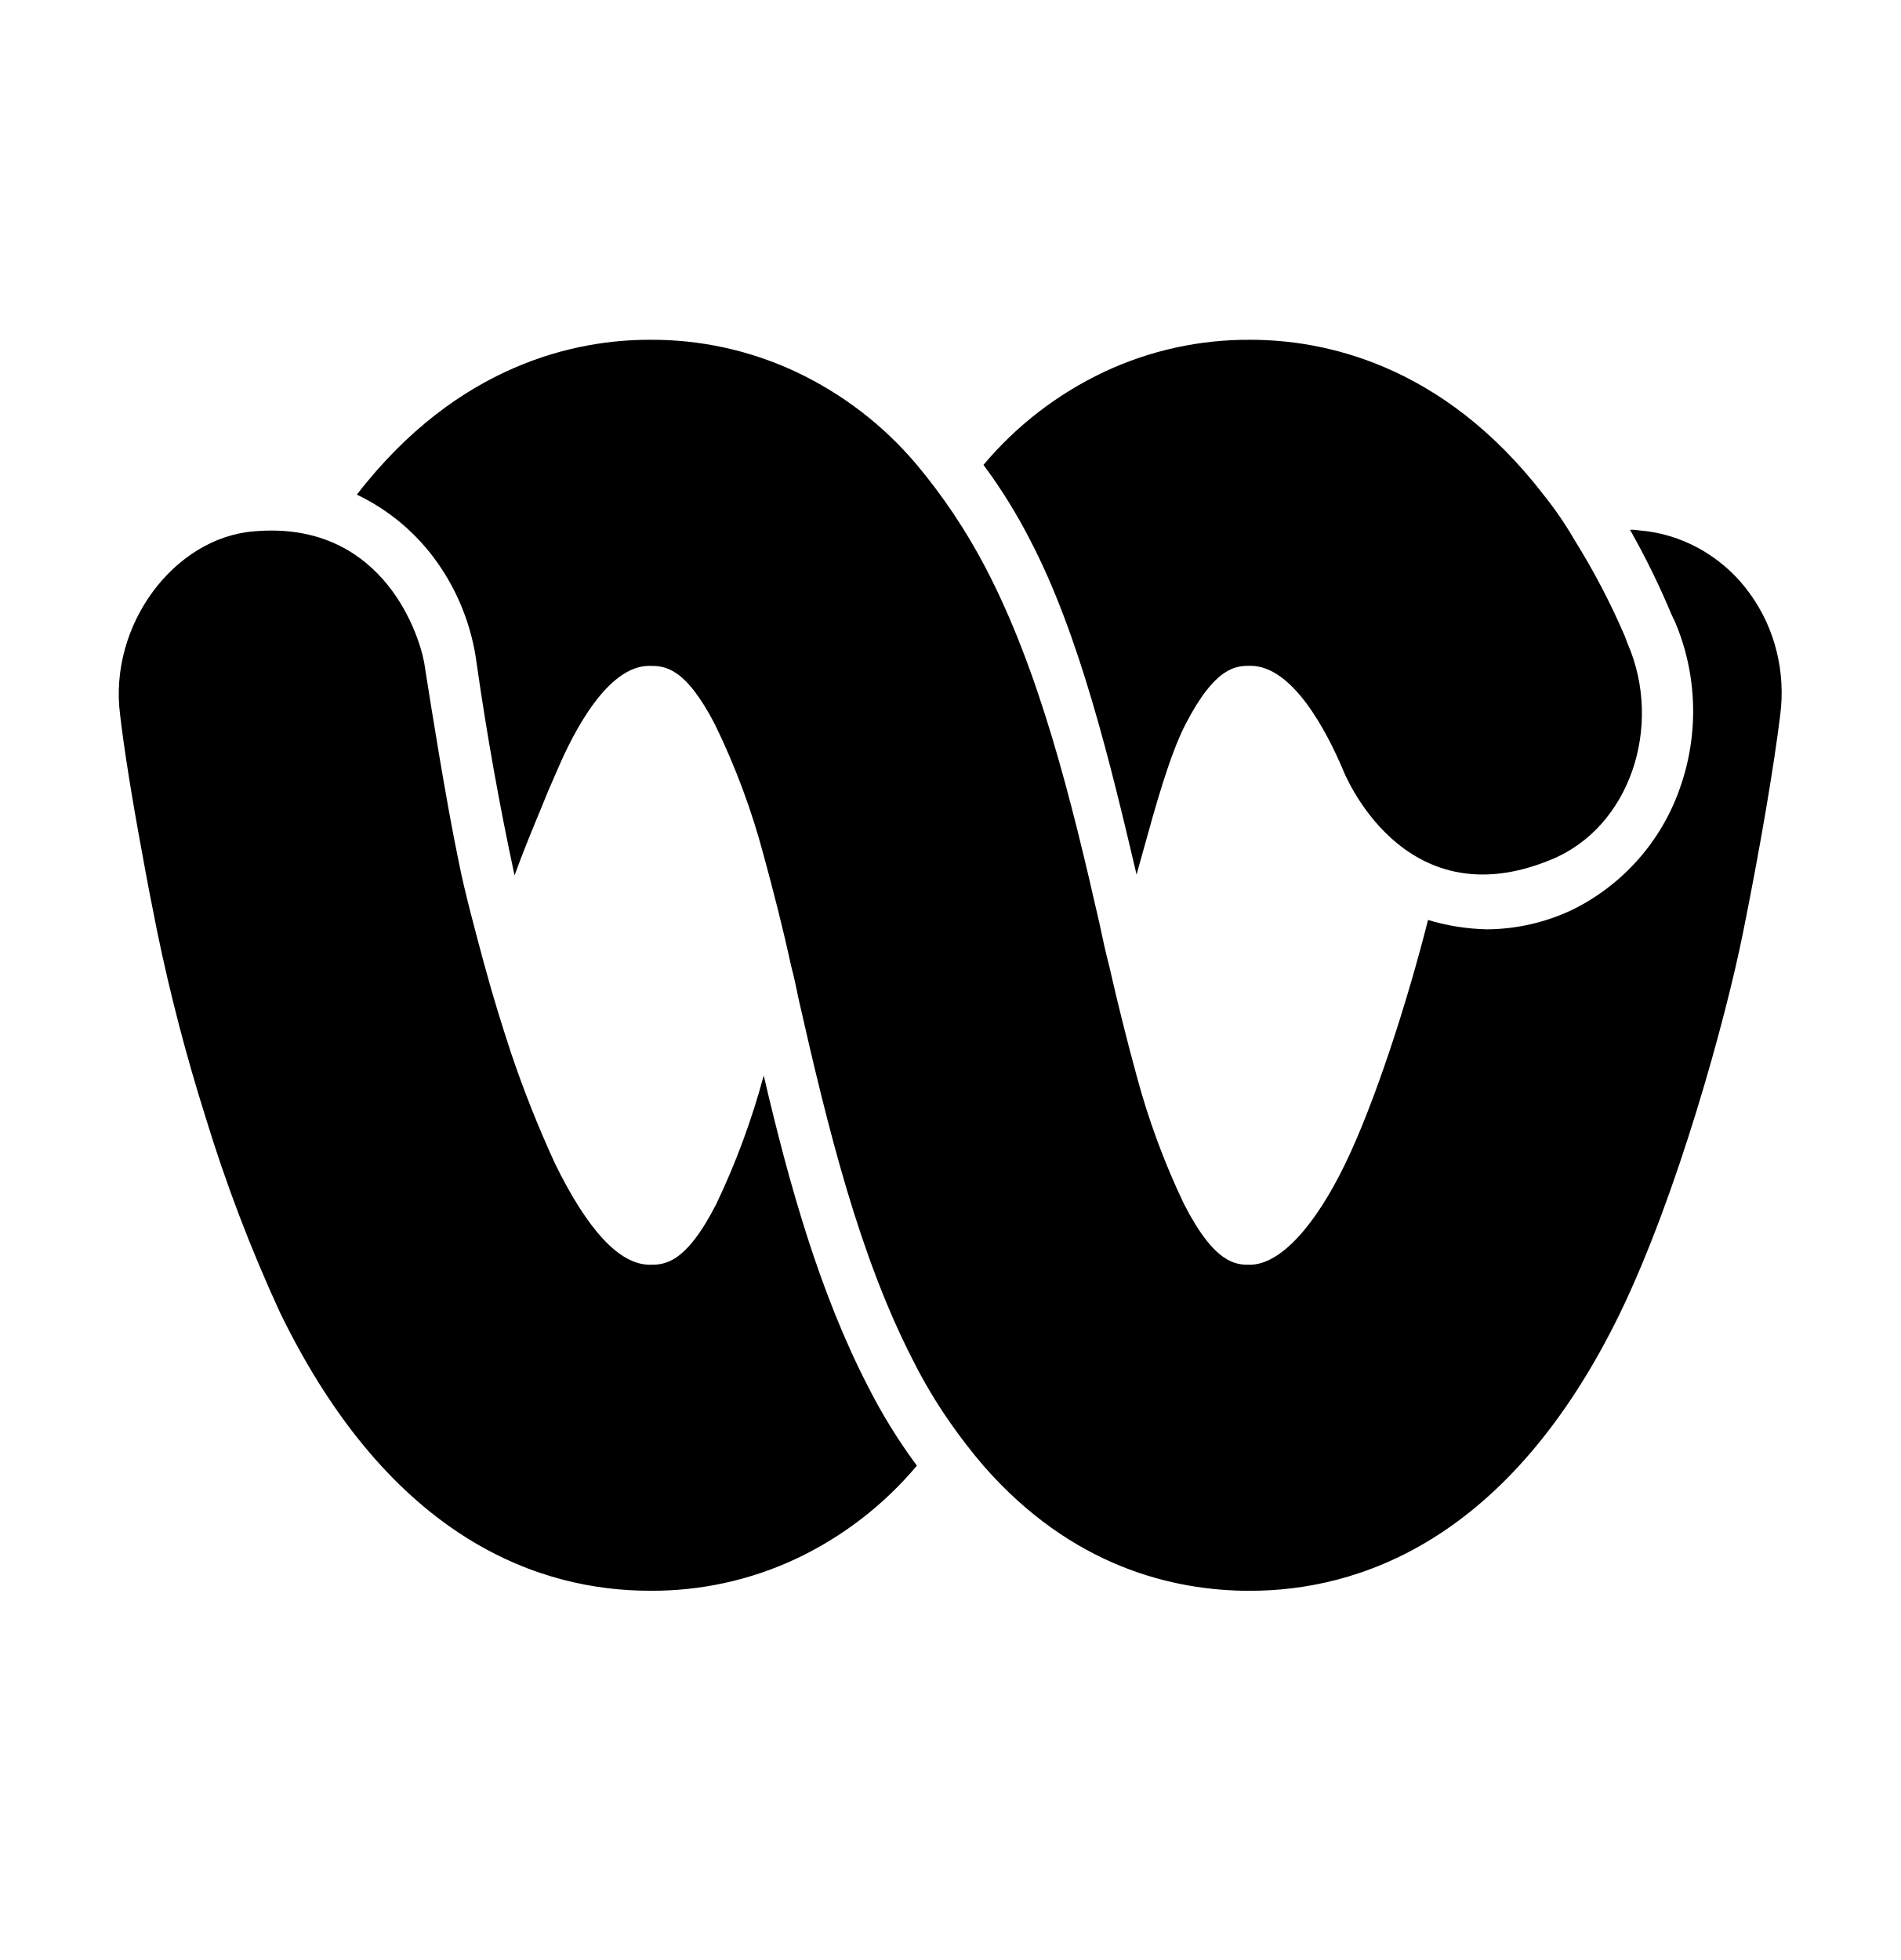
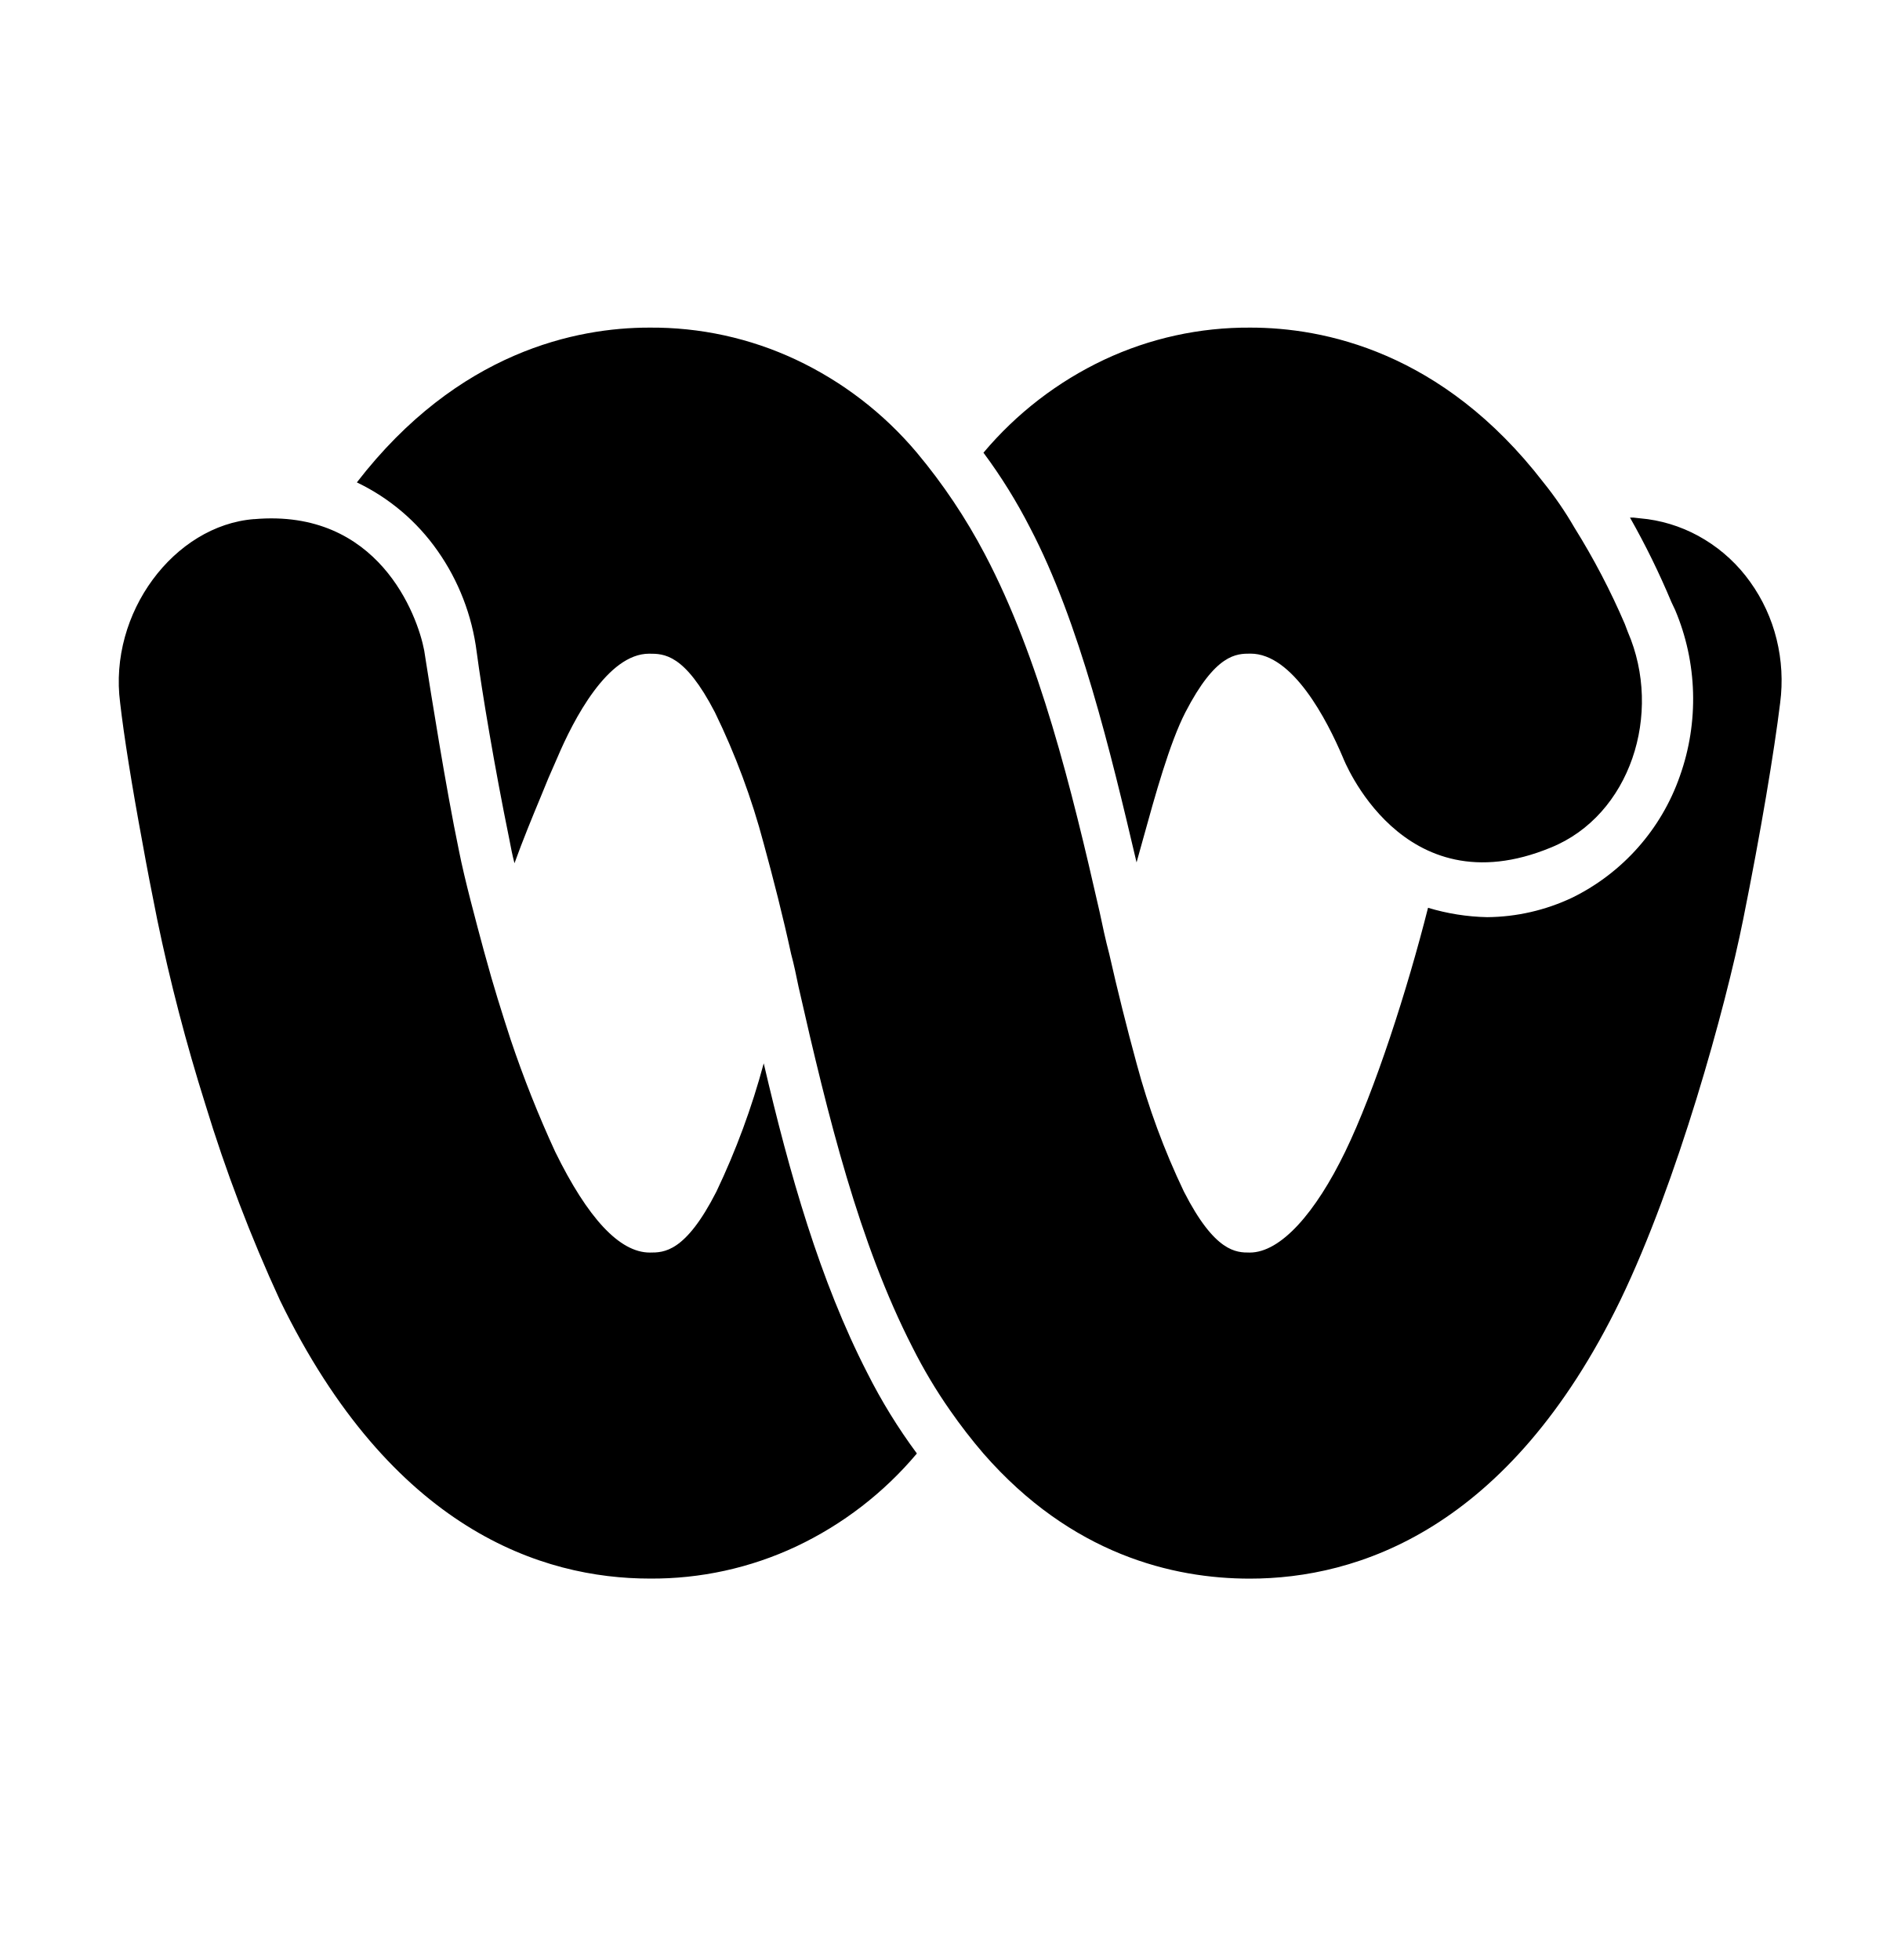
<svg xmlns="http://www.w3.org/2000/svg" width="32" height="33" viewBox="0 0 32 33">
-   <path d="M26.114 14.475c1.333-.54 1.893-2.25 1.295-3.633l-.05-.132a12 12 0 0 0-.847-1.619 6 6 0 0 0-.523-.763c-1.706-2.212-3.712-2.607-4.932-2.607a5.7 5.7 0 0 0-2.464.54 6 6 0 0 0-2.033 1.566q.444.597.785 1.264c.834 1.593 1.357 3.778 1.793 5.634l.104-.373c.212-.768.452-1.635.718-2.154.511-.988.86-.988 1.097-.988.71 0 1.283 1.106 1.557 1.751 0 0 .984 2.554 3.5 1.514M4.278 8.946c-1.345.105-2.454 1.58-2.255 3.094.063.552.2 1.408.374 2.343.075.421.162.869.25 1.303q.326 1.576.809 3.107a26 26 0 0 0 1.258 3.304c1.88 3.87 4.422 4.686 6.228 4.686a5.7 5.7 0 0 0 2.464-.539 6 6 0 0 0 2.033-1.567 9.3 9.3 0 0 1-.835-1.356c-.797-1.553-1.308-3.343-1.744-5.213-.2.745-.467 1.468-.797 2.16-.523 1.026-.884 1.026-1.121 1.026-.51 0-1.046-.58-1.594-1.698a19 19 0 0 1-.748-1.883c-.15-.46-.299-.934-.423-1.395l-.03-.107c-.127-.472-.326-1.208-.419-1.683-.221-1.06-.479-2.697-.56-3.211l-.025-.16c-.112-.592-.772-2.395-2.865-2.211M27.509 8.92h-.062q.39.688.697 1.422l.062.131c.376.886.404 1.892.08 2.8a3.6 3.6 0 0 1-1.811 2.045c-.45.213-.939.325-1.433.329a3.7 3.7 0 0 1-.996-.158c-.349 1.382-.897 3.08-1.395 4.107s-1.084 1.698-1.607 1.698c-.224 0-.585 0-1.109-1.026a12.5 12.5 0 0 1-.797-2.16 43 43 0 0 1-.46-1.842c-.063-.237-.113-.474-.163-.711-.473-2.08-1.009-4.265-1.93-6.016a9.7 9.7 0 0 0-1.146-1.712 6 6 0 0 0-2.04-1.568 5.7 5.7 0 0 0-2.47-.538c-1.208 0-3.213.395-4.92 2.607A3.5 3.5 0 0 1 7.37 9.48c.352.5.58 1.086.658 1.704a52 52 0 0 0 .636 3.555c.145-.4.29-.751.442-1.117l.13-.318.15-.343c.274-.645.847-1.75 1.545-1.75.249 0 .597 0 1.108.987.344.706.62 1.447.822 2.211.162.593.324 1.225.461 1.857.05.184.087.368.125.553.498 2.198 1.021 4.317 1.918 6.068q.28.559.635 1.067.263.377.56.724c1.483 1.698 3.19 2.106 4.485 2.106 1.806 0 4.36-.816 6.24-4.687.96-1.987 1.77-4.923 2.068-6.41.3-1.488.523-2.83.623-3.647a2.9 2.9 0 0 0-.06-1.072 2.8 2.8 0 0 0-.445-.966 2.6 2.6 0 0 0-.762-.71 2.5 2.5 0 0 0-.963-.346z" />
+   <path d="M26.114 14.27c1.333-.54 1.893-2.251 1.295-3.633l-.05-.132a12 12 0 0 0-.847-1.62 6 6 0 0 0-.523-.763c-1.706-2.211-3.712-2.606-4.932-2.606a5.7 5.7 0 0 0-2.464.54 6 6 0 0 0-2.033 1.566q.444.597.785 1.264c.834 1.593 1.357 3.778 1.793 5.634l.104-.374c.212-.767.452-1.634.718-2.153.511-.988.86-.988 1.097-.988.71 0 1.283 1.106 1.557 1.751 0 0 .984 2.554 3.5 1.514M4.278 8.74c-1.345.106-2.454 1.58-2.255 3.094.063.553.2 1.409.374 2.344.075.42.162.868.25 1.303q.326 1.576.809 3.107a26 26 0 0 0 1.258 3.304c1.88 3.87 4.422 4.686 6.228 4.686a5.7 5.7 0 0 0 2.464-.54 6 6 0 0 0 2.033-1.566 9.3 9.3 0 0 1-.835-1.356c-.797-1.553-1.308-3.344-1.744-5.213-.2.745-.467 1.468-.797 2.16-.523 1.026-.884 1.026-1.121 1.026-.51 0-1.046-.58-1.594-1.698a19 19 0 0 1-.748-1.883c-.15-.46-.299-.934-.423-1.395l-.03-.107c-.127-.472-.326-1.208-.419-1.684-.221-1.06-.479-2.696-.56-3.21l-.025-.16c-.112-.592-.772-2.395-2.865-2.211M27.509 8.715h-.062q.39.688.697 1.422l.062.131c.376.886.404 1.892.08 2.8a3.6 3.6 0 0 1-1.811 2.045c-.45.213-.939.325-1.433.329a3.7 3.7 0 0 1-.996-.158c-.349 1.382-.897 3.08-1.395 4.107s-1.084 1.698-1.607 1.698c-.224 0-.585 0-1.109-1.027a12.5 12.5 0 0 1-.797-2.158 43 43 0 0 1-.46-1.843c-.063-.237-.113-.475-.163-.711-.473-2.08-1.009-4.266-1.93-6.016a9.7 9.7 0 0 0-1.146-1.712 6 6 0 0 0-2.04-1.568 5.7 5.7 0 0 0-2.47-.538c-1.208 0-3.213.395-4.92 2.606a3.5 3.5 0 0 1 1.36 1.153c.352.5.58 1.086.658 1.704.087.658.3 1.935.548 3.146.025.132.05.264.088.409.145-.4.29-.752.442-1.118l.13-.317.15-.343c.274-.645.847-1.75 1.545-1.75.249 0 .597 0 1.108.987.344.706.62 1.447.822 2.211.162.593.324 1.225.461 1.857.05.184.087.368.125.552.498 2.199 1.021 4.318 1.918 6.07q.28.558.635 1.065.263.378.56.724c1.483 1.699 3.19 2.107 4.485 2.107 1.806 0 4.36-.816 6.24-4.687.96-1.988 1.77-4.923 2.068-6.41.3-1.488.523-2.831.623-3.647a2.9 2.9 0 0 0-.06-1.073 2.8 2.8 0 0 0-.445-.965 2.6 2.6 0 0 0-.762-.71 2.5 2.5 0 0 0-.963-.346z" />
</svg>
